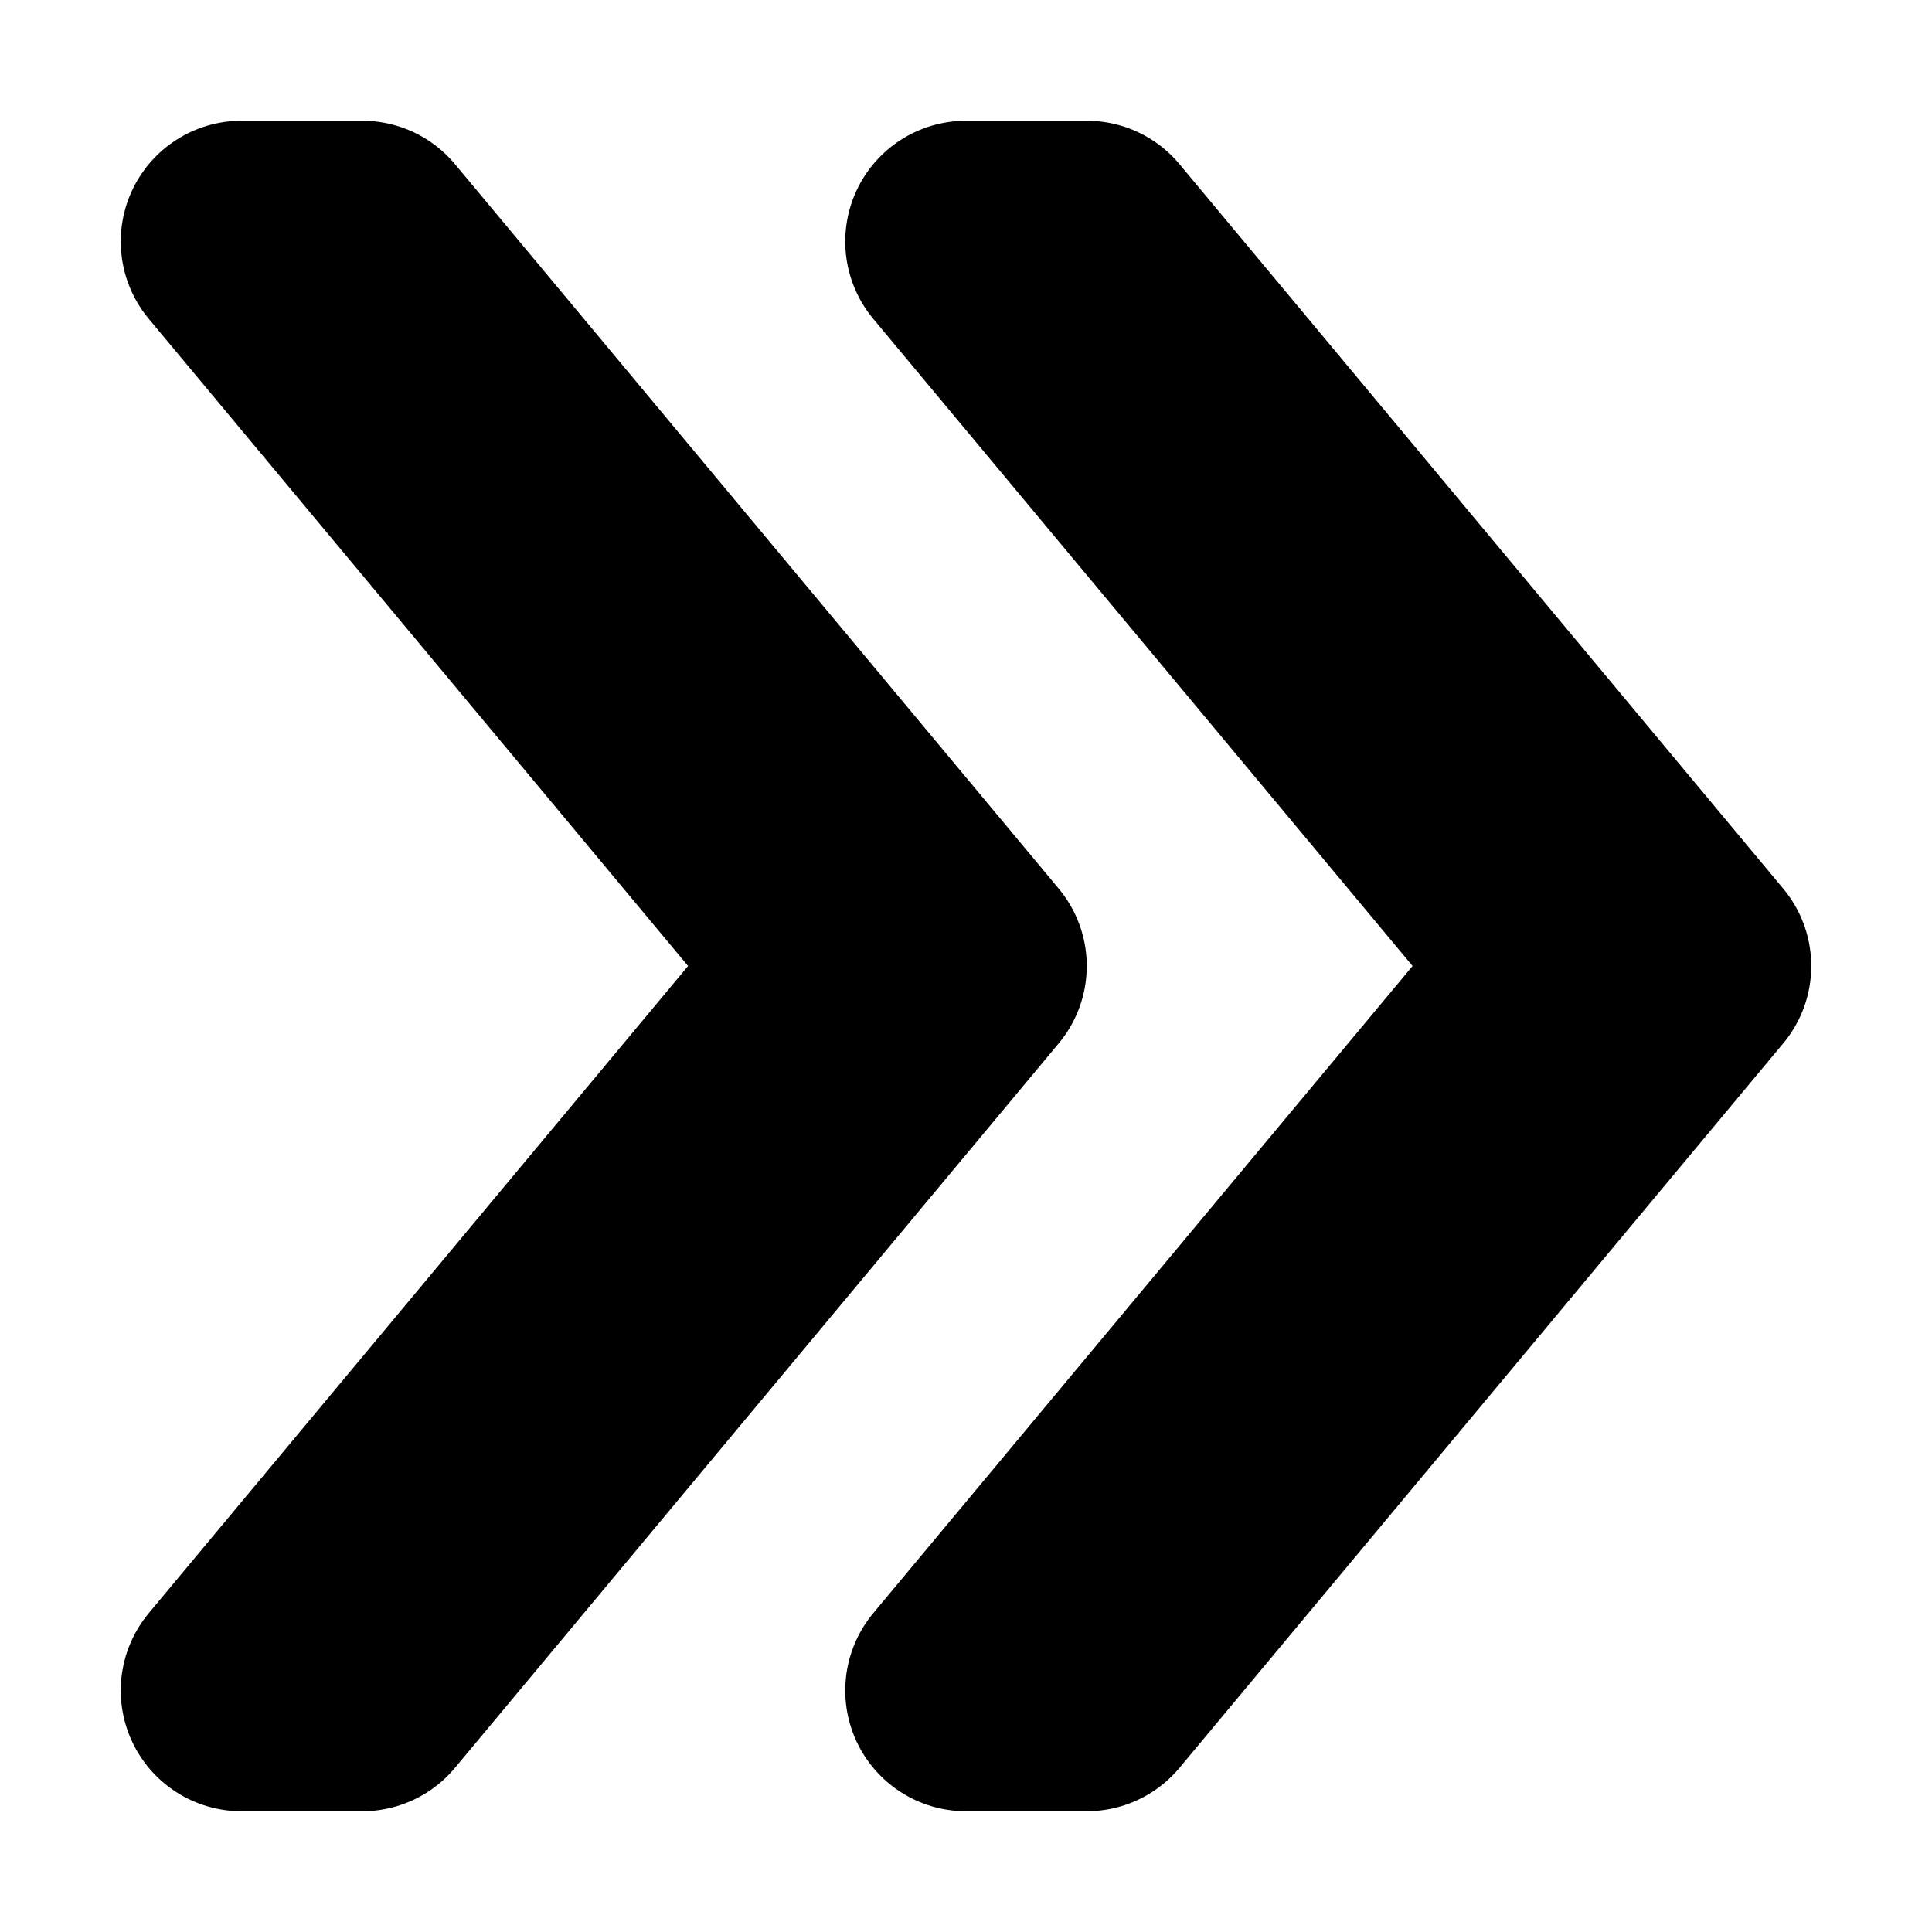
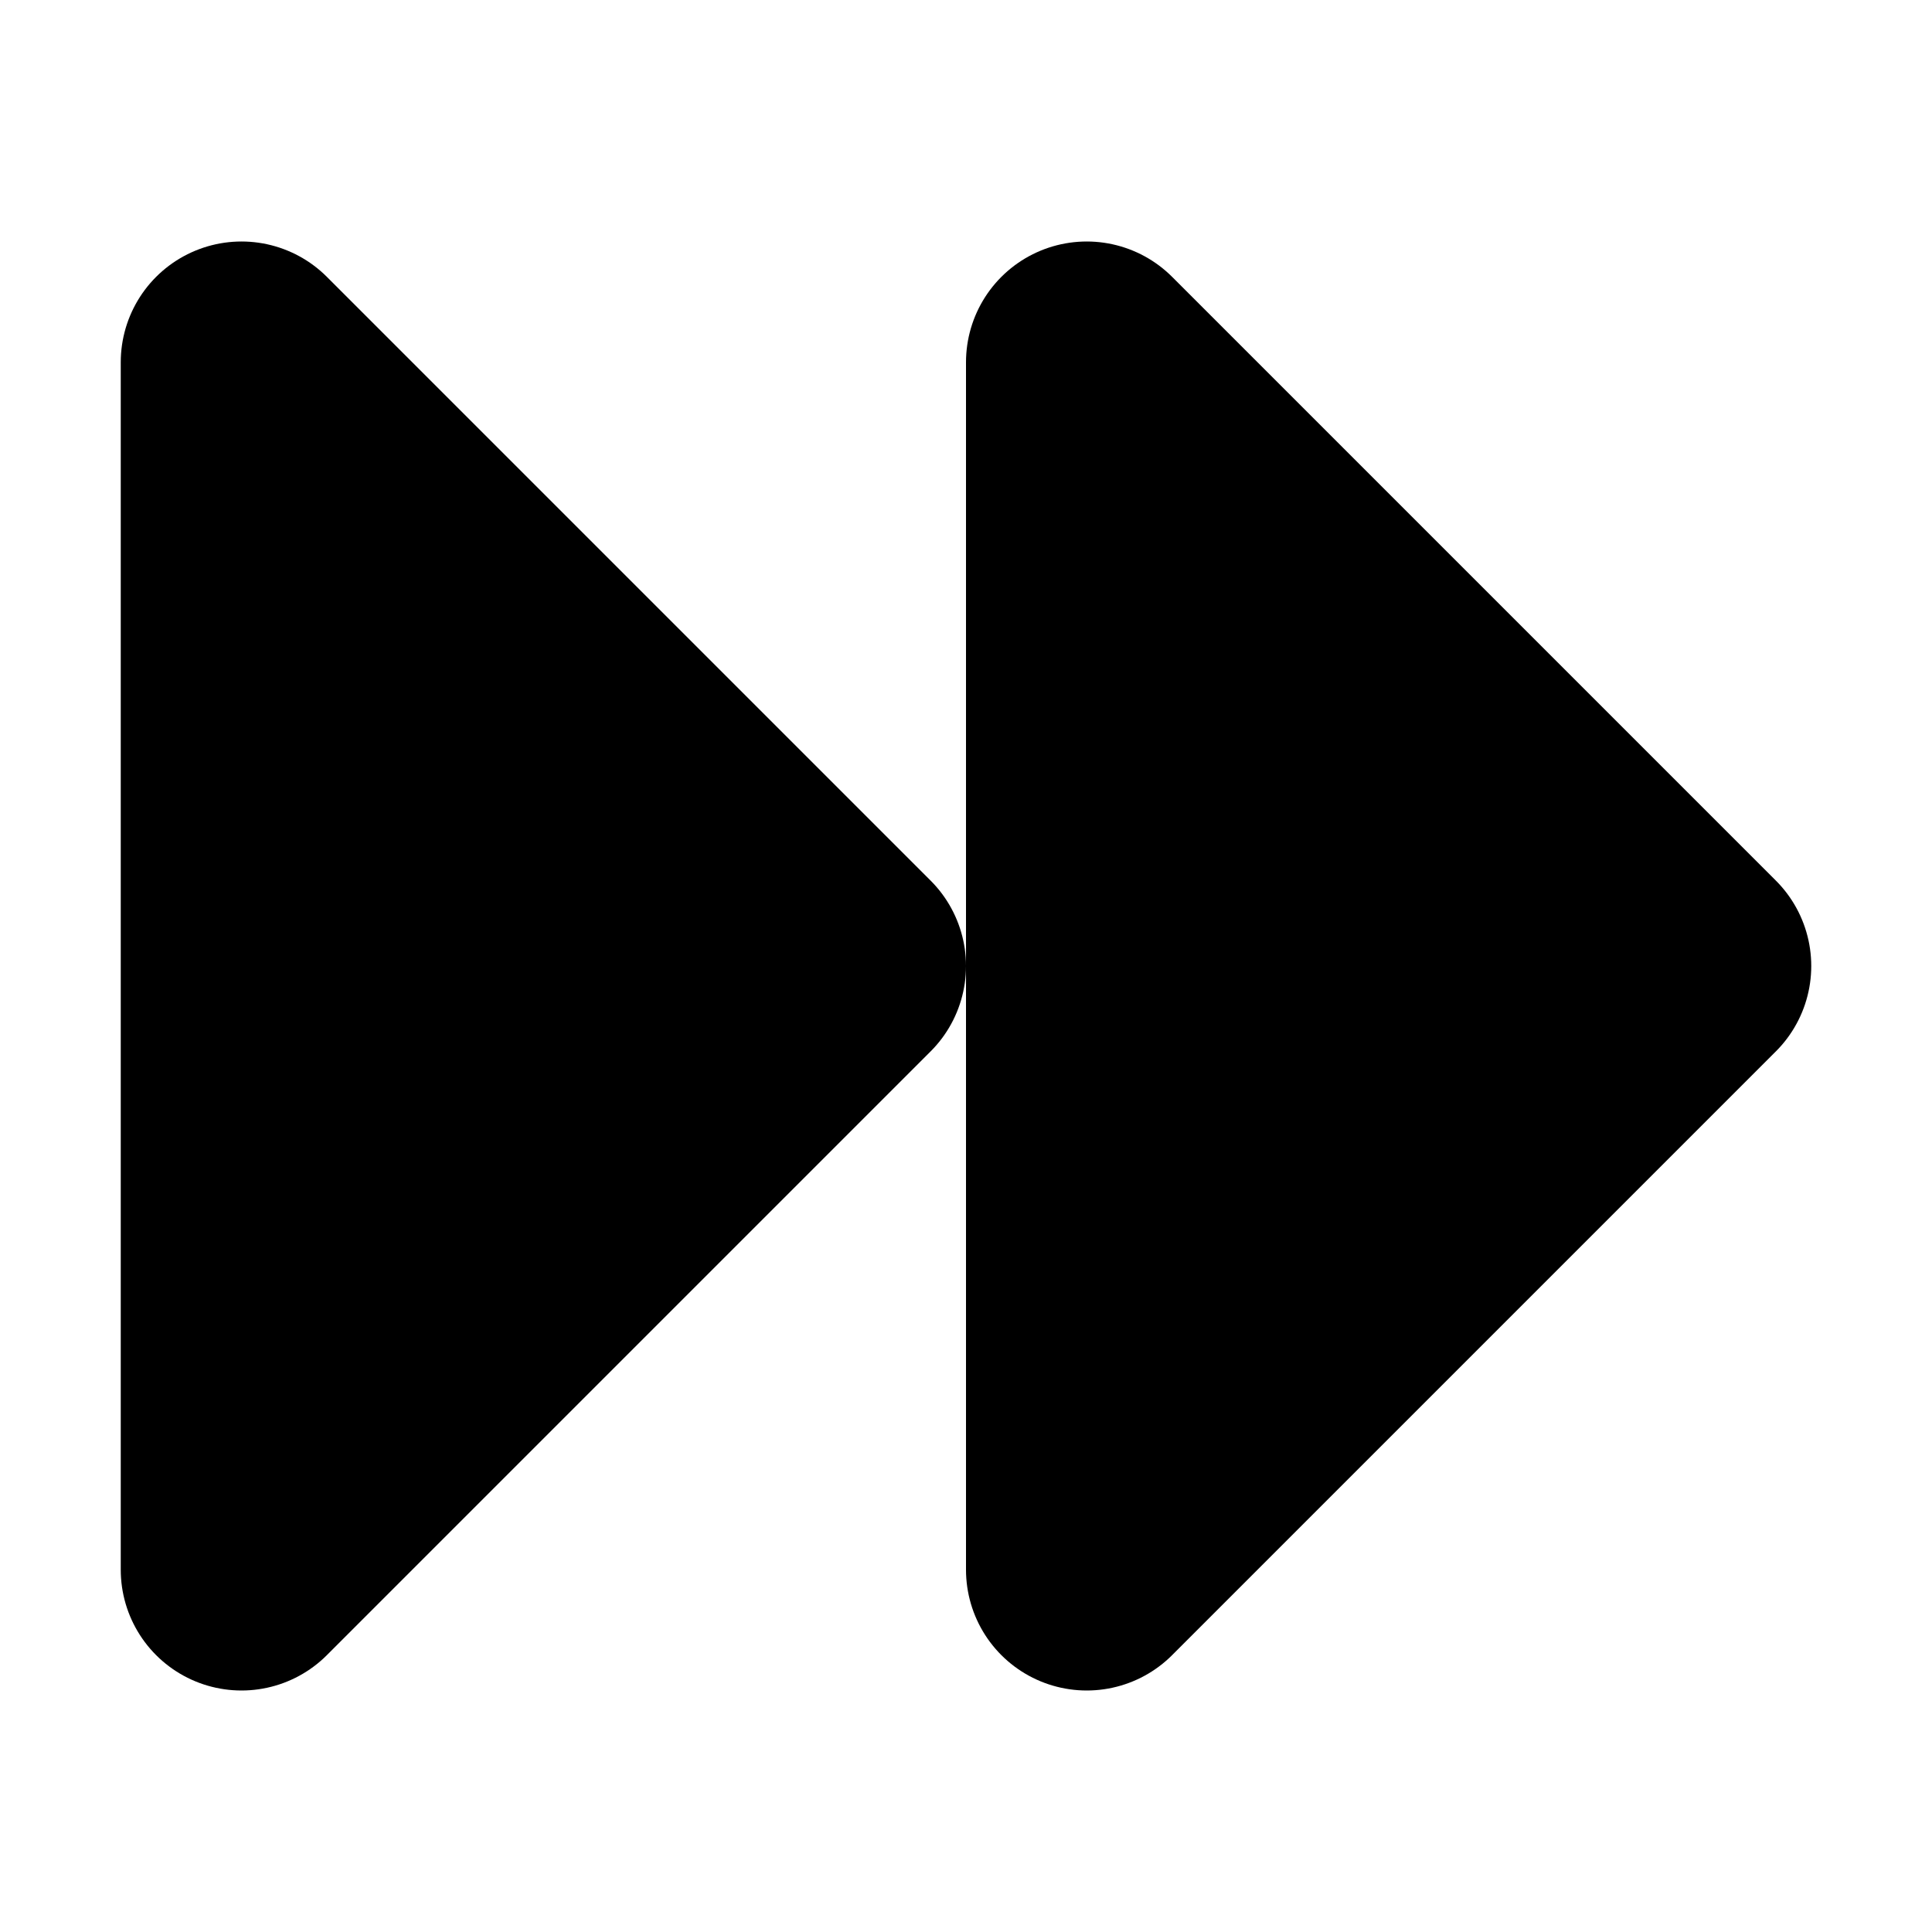
<svg xmlns="http://www.w3.org/2000/svg" width="128" height="128" id="svg2" version="1.1">
  <defs id="defs4">
    <pattern patternUnits="userSpaceOnUse" width="72" height="112" patternTransform="translate(64,916.3622)" id="pattern3607">
      <path style="fill:#000000;fill-opacity:1;stroke:#000000;stroke-width:16;stroke-linecap:round;stroke-linejoin:round;stroke-miterlimit:4;stroke-opacity:1;stroke-dasharray:none" d="M 8,56 48,8 64,8 24,56 l 40,48 -16,0 L 8,56 z" id="path3602" />
    </pattern>
  </defs>
  <g id="layer1" transform="translate(0,-924.3622)">
-     <path style="fill:#000000;fill-opacity:1;stroke:#000000;stroke-width:16;stroke-linecap:round;stroke-linejoin:round;stroke-miterlimit:4;stroke-opacity:1;stroke-dasharray:none" d="m 112,988.362 -40,-48 -8,-2e-5 40,48 -40,48 8,0 40,-48 z" id="path2820" />
-     <path id="path4335" d="m 64,988.362 -40,-48 -8,-2e-5 40,48 -40,48 8,0 40,-48 z" style="fill:#000000;fill-opacity:1;stroke:#000000;stroke-width:16;stroke-linecap:round;stroke-linejoin:round;stroke-miterlimit:4;stroke-opacity:1;stroke-dasharray:none" />
+     <path style="fill:#000000;fill-opacity:1;fill-rule:nonzero;stroke:#000000;stroke-width:16;stroke-linecap:round;stroke-linejoin:round;stroke-miterlimit:4;stroke-opacity:1" d="m 72,948.362 0,80 40,-40 -40,-40 z" id="rect4720" />
+     <path id="path4728" d="m 16,948.362 0,80 40,-40 -40,-40 z" style="fill:#000000;fill-opacity:1;fill-rule:nonzero;stroke:#000000;stroke-width:16;stroke-linecap:round;stroke-linejoin:round;stroke-miterlimit:4;stroke-opacity:1" />
  </g>
</svg>
